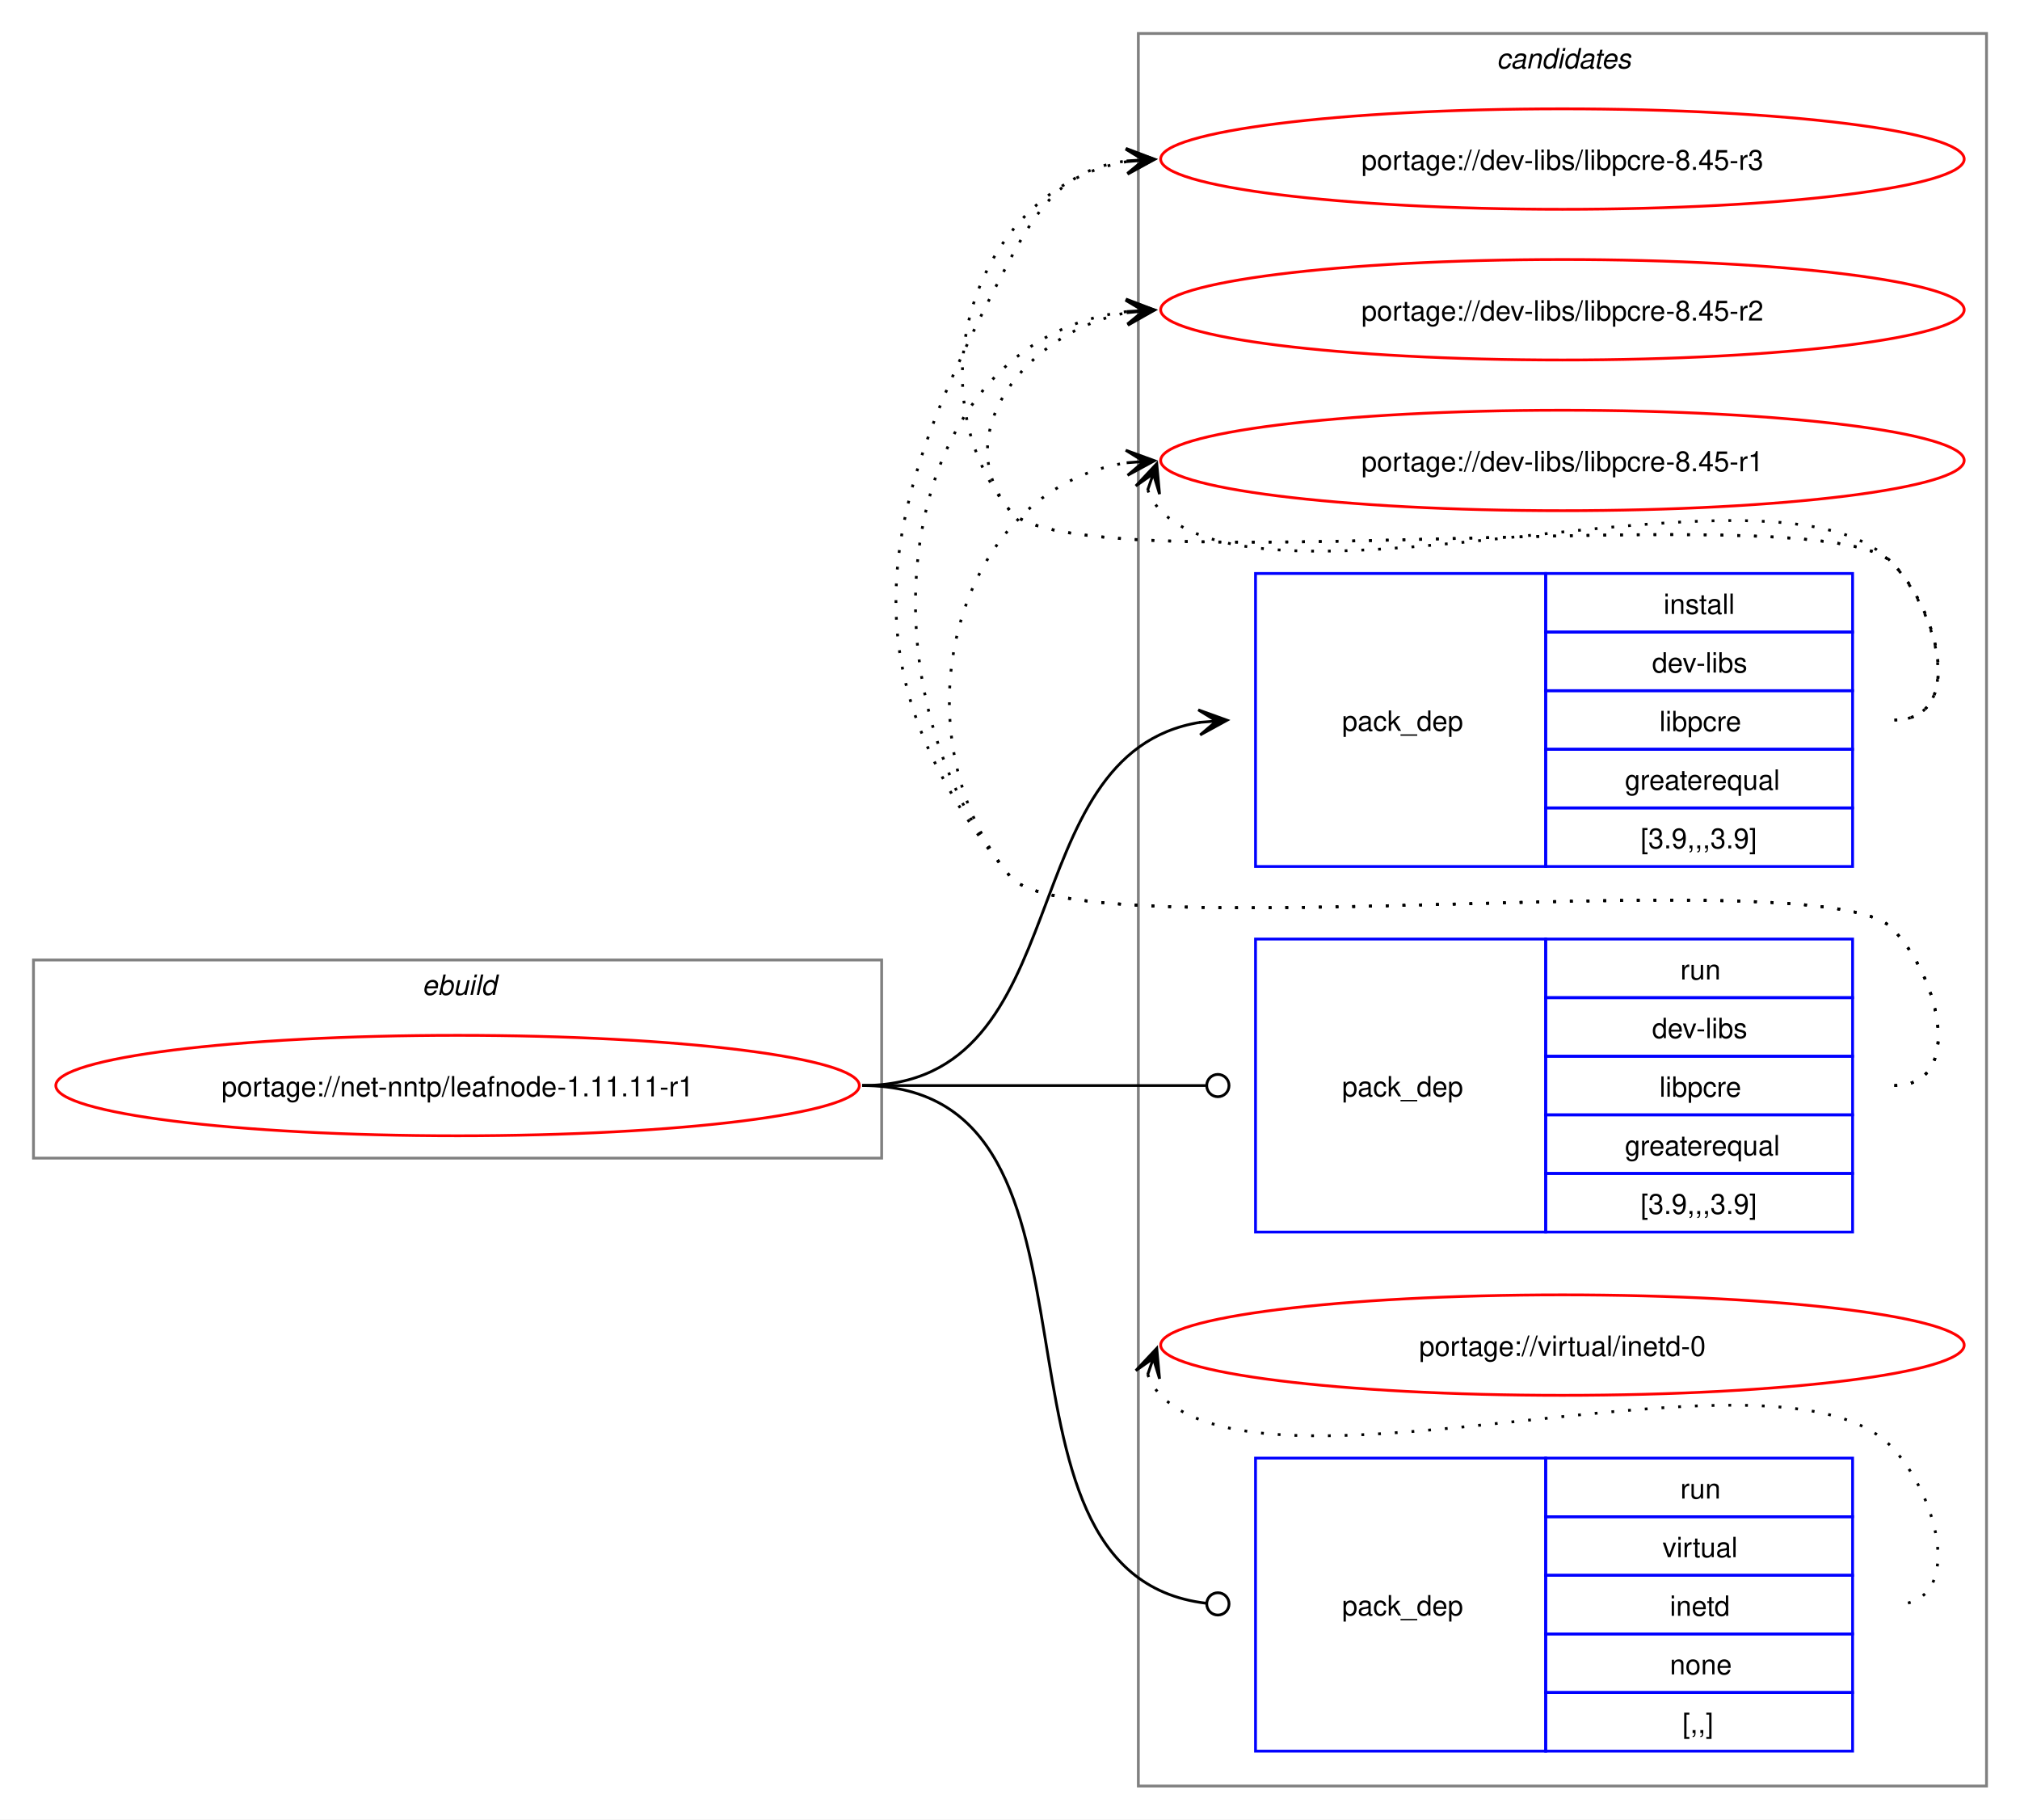
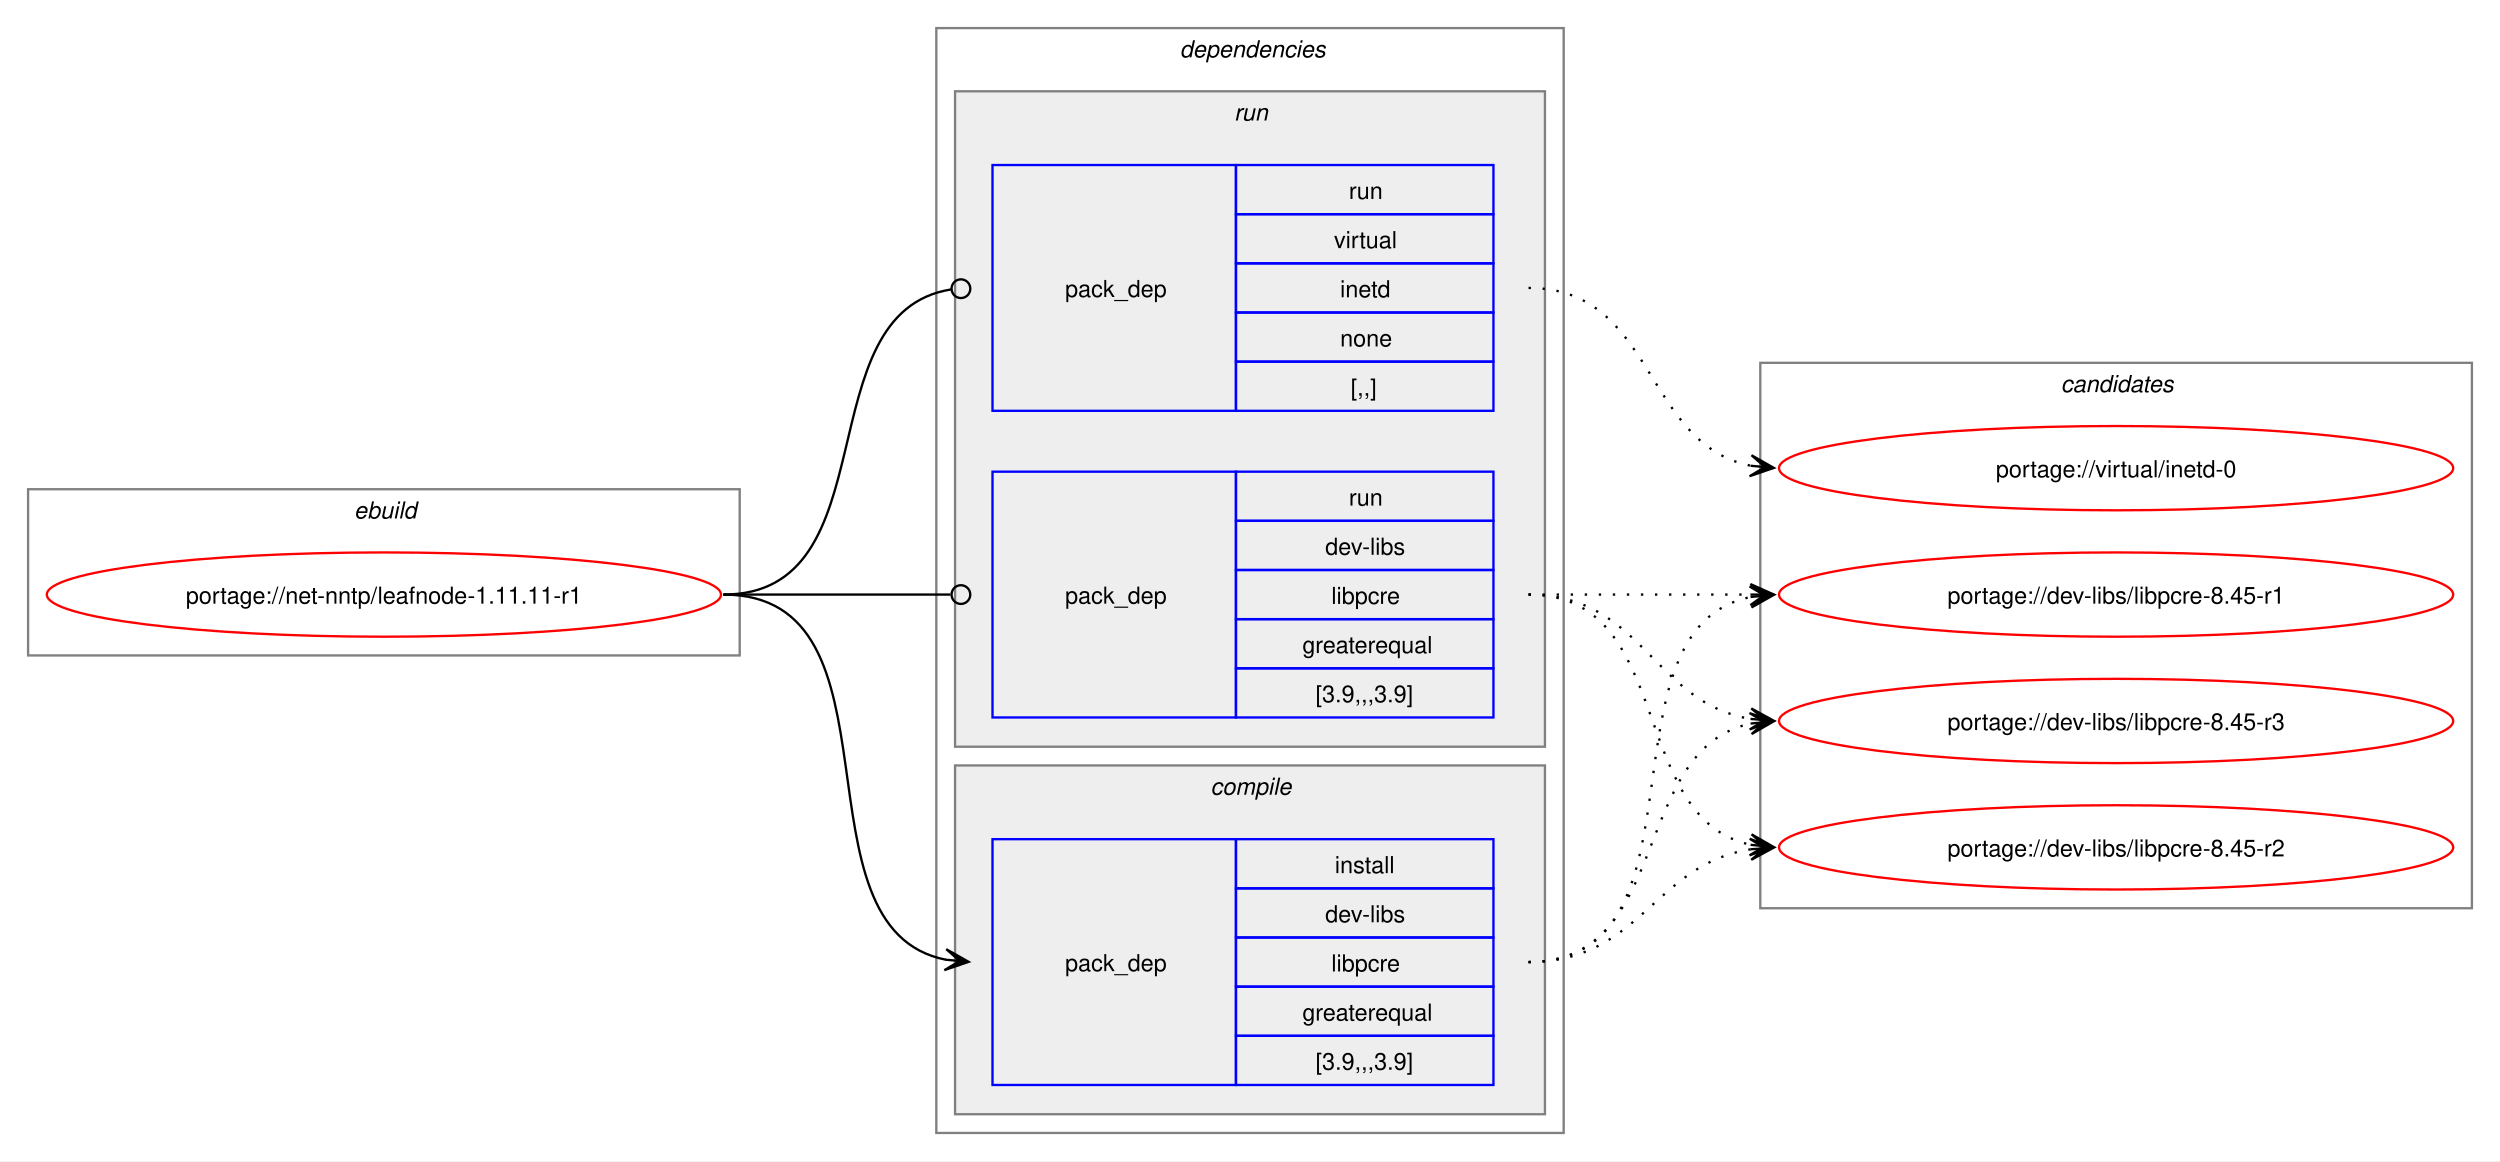
- <svg xmlns="http://www.w3.org/2000/svg" xmlns:xlink="http://www.w3.org/1999/xlink" width="724pt" height="652pt" viewBox="0.00 0.00 724.00 652.00">
-   <g id="graph0" class="graph" transform="scale(1 1) rotate(0) translate(4 648)">
-     <polygon fill="white" stroke="none" points="-4,4 -4,-648 720,-648 720,4 -4,4" />
+ <svg xmlns="http://www.w3.org/2000/svg" xmlns:xlink="http://www.w3.org/1999/xlink" width="1068pt" height="496pt" viewBox="0.00 0.00 1068.00 496.00">
+   <g id="graph0" class="graph" transform="scale(1 1) rotate(0) translate(4 492)">
+     <polygon fill="white" stroke="none" points="-4,4 -4,-492 1064,-492 1064,4 -4,4" />
+     <g id="clust1" class="cluster">
+       <polygon fill="none" stroke="gray" points="8,-212 8,-283 312,-283 312,-212 8,-212" />
+       <text text-anchor="start" x="147.25" y="-270.5" font-family="Helvetica,sans-Serif" font-style="italic" font-size="10.00">ebuild</text>
+     </g>
+     <g id="clust2" class="cluster">
+       <polygon fill="none" stroke="gray" points="396,-8 396,-480 664,-480 664,-8 396,-8" />
+       <text text-anchor="start" x="500" y="-467.5" font-family="Helvetica,sans-Serif" font-style="italic" font-size="10.00">dependencies</text>
+     </g>
+     <g id="clust6" class="cluster">
+       <polygon fill="#eeeeee" stroke="gray" points="404,-173 404,-453 656,-453 656,-173 404,-173" />
+       <text text-anchor="start" x="523.25" y="-440.5" font-family="Helvetica,sans-Serif" font-style="italic" font-size="10.00">run</text>
+     </g>
+     <g id="clust3" class="cluster">
+       <polygon fill="#eeeeee" stroke="gray" points="404,-16 404,-165 656,-165 656,-16 404,-16" />
+       <text text-anchor="start" x="513.12" y="-152.5" font-family="Helvetica,sans-Serif" font-style="italic" font-size="10.00">compile</text>
+     </g>
    <g id="clust9" class="cluster">
-       <polygon fill="none" stroke="gray" points="404,-8 404,-636 708,-636 708,-8 404,-8" />
-       <text text-anchor="start" x="532.38" y="-623.5" font-family="Helvetica,sans-Serif" font-style="italic" font-size="10.00">candidates</text>
-     </g>
-     <g id="clust1" class="cluster">
-       <polygon fill="none" stroke="gray" points="8,-233 8,-304 312,-304 312,-233 8,-233" />
-       <text text-anchor="start" x="147.25" y="-291.5" font-family="Helvetica,sans-Serif" font-style="italic" font-size="10.00">ebuild</text>
+       <polygon fill="none" stroke="gray" points="748,-104 748,-337 1052,-337 1052,-104 748,-104" />
+       <text text-anchor="start" x="876.38" y="-324.5" font-family="Helvetica,sans-Serif" font-style="italic" font-size="10.00">candidates</text>
    </g>
    <g id="node1" class="node">
      <g id="a_node1">
        <a xlink:href="../net-nntp/leafnode-1.11.11-r1.svg" xlink:title="portage://net-nntp/leafnode-1.11.11-r1">
-           <ellipse fill="none" stroke="red" cx="160" cy="-259" rx="144" ry="18" />
-           <text text-anchor="middle" x="160" y="-255.12" font-family="Helvetica,sans-Serif" font-size="10.00">portage://net-nntp/leafnode-1.11.11-r1</text>
+           <ellipse fill="none" stroke="red" cx="160" cy="-238" rx="144" ry="18" />
+           <text text-anchor="middle" x="160" y="-234.12" font-family="Helvetica,sans-Serif" font-size="10.00">portage://net-nntp/leafnode-1.11.11-r1</text>
        </a>
      </g>
    </g>
    <g id="node2" class="node">
-       <polygon fill="none" stroke="blue" points="446,-337.5 446,-442.5 550,-442.5 550,-337.5 446,-337.5" />
-       <text text-anchor="start" x="477" y="-386.12" font-family="Helvetica,sans-Serif" font-size="10.00">pack_dep</text>
-       <polygon fill="none" stroke="blue" points="550,-421.5 550,-442.5 660,-442.5 660,-421.5 550,-421.5" />
-       <text text-anchor="start" x="592.25" y="-428" font-family="Helvetica,sans-Serif" font-size="10.00">install</text>
-       <polygon fill="none" stroke="blue" points="550,-400.5 550,-421.5 660,-421.5 660,-400.5 550,-400.5" />
-       <text text-anchor="start" x="588.12" y="-407" font-family="Helvetica,sans-Serif" font-size="10.00">dev-libs</text>
-       <polygon fill="none" stroke="blue" points="550,-379.5 550,-400.5 660,-400.5 660,-379.5 550,-379.5" />
-       <text text-anchor="start" x="590.75" y="-386" font-family="Helvetica,sans-Serif" font-size="10.00">libpcre</text>
-       <polygon fill="none" stroke="blue" points="550,-358.5 550,-379.5 660,-379.5 660,-358.5 550,-358.5" />
-       <text text-anchor="start" x="578.38" y="-365" font-family="Helvetica,sans-Serif" font-size="10.00">greaterequal</text>
-       <polygon fill="none" stroke="blue" points="550,-337.5 550,-358.5 660,-358.5 660,-337.5 550,-337.5" />
-       <text text-anchor="start" x="584" y="-344" font-family="Helvetica,sans-Serif" font-size="10.00">[3.9,,,3.9]</text>
+       <polygon fill="none" stroke="blue" points="420,-28.5 420,-133.5 524,-133.5 524,-28.5 420,-28.5" />
+       <text text-anchor="start" x="451" y="-77.12" font-family="Helvetica,sans-Serif" font-size="10.00">pack_dep</text>
+       <polygon fill="none" stroke="blue" points="524,-112.5 524,-133.5 634,-133.5 634,-112.5 524,-112.5" />
+       <text text-anchor="start" x="566.25" y="-119" font-family="Helvetica,sans-Serif" font-size="10.00">install</text>
+       <polygon fill="none" stroke="blue" points="524,-91.5 524,-112.5 634,-112.5 634,-91.5 524,-91.5" />
+       <text text-anchor="start" x="562.12" y="-98" font-family="Helvetica,sans-Serif" font-size="10.00">dev-libs</text>
+       <polygon fill="none" stroke="blue" points="524,-70.5 524,-91.5 634,-91.5 634,-70.5 524,-70.5" />
+       <text text-anchor="start" x="564.75" y="-77" font-family="Helvetica,sans-Serif" font-size="10.00">libpcre</text>
+       <polygon fill="none" stroke="blue" points="524,-49.5 524,-70.5 634,-70.5 634,-49.5 524,-49.5" />
+       <text text-anchor="start" x="552.38" y="-56" font-family="Helvetica,sans-Serif" font-size="10.00">greaterequal</text>
+       <polygon fill="none" stroke="blue" points="524,-28.5 524,-49.5 634,-49.5 634,-28.5 524,-28.5" />
+       <text text-anchor="start" x="558" y="-35" font-family="Helvetica,sans-Serif" font-size="10.00">[3.9,,,3.9]</text>
    </g>
    <g id="edge1" class="edge">
-       <path fill="none" stroke="black" d="M305,-259C383.78,-259 357.21,-378.01 426.12,-389.16" />
-       <polygon fill="black" stroke="black" points="435.79,-389.91 425.47,-393.63 432.01,-389.62 425.81,-389.14 425.81,-389.14 425.81,-389.14 432.01,-389.62 426.16,-384.65 435.79,-389.91" />
+       <path fill="none" stroke="black" d="M305,-238C385.25,-238 332.33,-95.37 400.1,-82" />
+       <polygon fill="black" stroke="black" points="409.79,-81.11 400.24,-86.51 406.02,-81.46 399.83,-82.03 399.83,-82.03 399.83,-82.03 406.02,-81.46 399.42,-77.55 409.79,-81.11" />
    </g>
    <g id="node3" class="node">
-       <polygon fill="none" stroke="blue" points="446,-206.5 446,-311.5 550,-311.5 550,-206.5 446,-206.5" />
-       <text text-anchor="start" x="477" y="-255.12" font-family="Helvetica,sans-Serif" font-size="10.00">pack_dep</text>
-       <polygon fill="none" stroke="blue" points="550,-290.5 550,-311.5 660,-311.5 660,-290.5 550,-290.5" />
-       <text text-anchor="start" x="598.25" y="-297" font-family="Helvetica,sans-Serif" font-size="10.00">run</text>
-       <polygon fill="none" stroke="blue" points="550,-269.5 550,-290.5 660,-290.5 660,-269.5 550,-269.5" />
-       <text text-anchor="start" x="588.12" y="-276" font-family="Helvetica,sans-Serif" font-size="10.00">dev-libs</text>
-       <polygon fill="none" stroke="blue" points="550,-248.5 550,-269.5 660,-269.5 660,-248.5 550,-248.5" />
-       <text text-anchor="start" x="590.75" y="-255" font-family="Helvetica,sans-Serif" font-size="10.00">libpcre</text>
-       <polygon fill="none" stroke="blue" points="550,-227.5 550,-248.5 660,-248.5 660,-227.5 550,-227.5" />
-       <text text-anchor="start" x="578.38" y="-234" font-family="Helvetica,sans-Serif" font-size="10.00">greaterequal</text>
-       <polygon fill="none" stroke="blue" points="550,-206.5 550,-227.5 660,-227.5 660,-206.5 550,-206.5" />
-       <text text-anchor="start" x="584" y="-213" font-family="Helvetica,sans-Serif" font-size="10.00">[3.9,,,3.9]</text>
+       <polygon fill="none" stroke="blue" points="420,-185.5 420,-290.5 524,-290.5 524,-185.5 420,-185.5" />
+       <text text-anchor="start" x="451" y="-234.12" font-family="Helvetica,sans-Serif" font-size="10.00">pack_dep</text>
+       <polygon fill="none" stroke="blue" points="524,-269.5 524,-290.5 634,-290.5 634,-269.5 524,-269.5" />
+       <text text-anchor="start" x="572.25" y="-276" font-family="Helvetica,sans-Serif" font-size="10.00">run</text>
+       <polygon fill="none" stroke="blue" points="524,-248.5 524,-269.5 634,-269.5 634,-248.5 524,-248.5" />
+       <text text-anchor="start" x="562.12" y="-255" font-family="Helvetica,sans-Serif" font-size="10.00">dev-libs</text>
+       <polygon fill="none" stroke="blue" points="524,-227.5 524,-248.5 634,-248.5 634,-227.5 524,-227.5" />
+       <text text-anchor="start" x="564.75" y="-234" font-family="Helvetica,sans-Serif" font-size="10.00">libpcre</text>
+       <polygon fill="none" stroke="blue" points="524,-206.5 524,-227.5 634,-227.5 634,-206.5 524,-206.5" />
+       <text text-anchor="start" x="552.38" y="-213" font-family="Helvetica,sans-Serif" font-size="10.00">greaterequal</text>
+       <polygon fill="none" stroke="blue" points="524,-185.5 524,-206.5 634,-206.5 634,-185.5 524,-185.5" />
+       <text text-anchor="start" x="558" y="-192" font-family="Helvetica,sans-Serif" font-size="10.00">[3.9,,,3.9]</text>
    </g>
    <g id="edge2" class="edge">
-       <path fill="none" stroke="black" d="M305,-259C360.57,-259 376.66,-259 428.07,-259" />
-       <ellipse fill="none" stroke="black" cx="432.5" cy="-259" rx="4" ry="4" />
+       <path fill="none" stroke="black" d="M305,-238C348.98,-238 362.17,-238 402.06,-238" />
+       <ellipse fill="none" stroke="black" cx="406.5" cy="-238" rx="4" ry="4" />
    </g>
    <g id="node4" class="node">
-       <polygon fill="none" stroke="blue" points="446,-20.5 446,-125.5 550,-125.5 550,-20.5 446,-20.5" />
-       <text text-anchor="start" x="477" y="-69.12" font-family="Helvetica,sans-Serif" font-size="10.00">pack_dep</text>
-       <polygon fill="none" stroke="blue" points="550,-104.5 550,-125.5 660,-125.5 660,-104.5 550,-104.5" />
-       <text text-anchor="start" x="598.25" y="-111" font-family="Helvetica,sans-Serif" font-size="10.00">run</text>
-       <polygon fill="none" stroke="blue" points="550,-83.5 550,-104.5 660,-104.5 660,-83.5 550,-83.5" />
-       <text text-anchor="start" x="591.88" y="-90" font-family="Helvetica,sans-Serif" font-size="10.00">virtual</text>
-       <polygon fill="none" stroke="blue" points="550,-62.5 550,-83.5 660,-83.5 660,-62.5 550,-62.5" />
-       <text text-anchor="start" x="594.5" y="-69" font-family="Helvetica,sans-Serif" font-size="10.00">inetd</text>
-       <polygon fill="none" stroke="blue" points="550,-41.5 550,-62.5 660,-62.5 660,-41.5 550,-41.5" />
-       <text text-anchor="start" x="594.5" y="-48" font-family="Helvetica,sans-Serif" font-size="10.00">none</text>
-       <polygon fill="none" stroke="blue" points="550,-20.5 550,-41.5 660,-41.5 660,-20.5 550,-20.5" />
-       <text text-anchor="start" x="599" y="-27" font-family="Helvetica,sans-Serif" font-size="10.00">[,,]</text>
+       <polygon fill="none" stroke="blue" points="420,-316.5 420,-421.5 524,-421.5 524,-316.5 420,-316.5" />
+       <text text-anchor="start" x="451" y="-365.12" font-family="Helvetica,sans-Serif" font-size="10.00">pack_dep</text>
+       <polygon fill="none" stroke="blue" points="524,-400.5 524,-421.5 634,-421.5 634,-400.5 524,-400.5" />
+       <text text-anchor="start" x="572.25" y="-407" font-family="Helvetica,sans-Serif" font-size="10.00">run</text>
+       <polygon fill="none" stroke="blue" points="524,-379.5 524,-400.5 634,-400.5 634,-379.5 524,-379.5" />
+       <text text-anchor="start" x="565.88" y="-386" font-family="Helvetica,sans-Serif" font-size="10.00">virtual</text>
+       <polygon fill="none" stroke="blue" points="524,-358.5 524,-379.5 634,-379.5 634,-358.5 524,-358.5" />
+       <text text-anchor="start" x="568.5" y="-365" font-family="Helvetica,sans-Serif" font-size="10.00">inetd</text>
+       <polygon fill="none" stroke="blue" points="524,-337.5 524,-358.5 634,-358.5 634,-337.5 524,-337.5" />
+       <text text-anchor="start" x="568.5" y="-344" font-family="Helvetica,sans-Serif" font-size="10.00">none</text>
+       <polygon fill="none" stroke="blue" points="524,-316.5 524,-337.5 634,-337.5 634,-316.5 524,-316.5" />
+       <text text-anchor="start" x="573" y="-323" font-family="Helvetica,sans-Serif" font-size="10.00">[,,]</text>
    </g>
    <g id="edge3" class="edge">
-       <path fill="none" stroke="black" d="M305,-259C403.3,-259 339.76,-84.09 428.26,-73.5" />
-       <ellipse fill="none" stroke="black" cx="432.51" cy="-73.26" rx="4" ry="4" />
+       <path fill="none" stroke="black" d="M305,-238C376.82,-238 339.5,-358.47 402.37,-368.36" />
+       <ellipse fill="none" stroke="black" cx="406.51" cy="-368.67" rx="4" ry="4" />
    </g>
    <g id="node5" class="node">
      <g id="a_node5">
        <a xlink:href="../dev-libs/libpcre-8.45-r3.svg" xlink:title="portage://dev-libs/libpcre-8.45-r3">
-           <ellipse fill="none" stroke="red" cx="556" cy="-591" rx="144" ry="18" />
-           <text text-anchor="middle" x="556" y="-587.12" font-family="Helvetica,sans-Serif" font-size="10.00">portage://dev-libs/libpcre-8.45-r3</text>
+           <ellipse fill="none" stroke="red" cx="900" cy="-184" rx="144" ry="18" />
+           <text text-anchor="middle" x="900" y="-180.12" font-family="Helvetica,sans-Serif" font-size="10.00">portage://dev-libs/libpcre-8.45-r3</text>
        </a>
      </g>
    </g>
    <g id="edge4" class="edge">
-       <path fill="none" stroke="black" stroke-dasharray="1,5" d="M675,-390C700.12,-390 691.6,-428.59 674,-446.5 649.35,-471.59 380.36,-437.85 358,-465 321.8,-508.97 346.66,-581.24 399.97,-590.1" />
-       <polygon fill="black" stroke="black" points="409.79,-590.9 399.45,-594.57 406.02,-590.59 399.82,-590.09 399.82,-590.09 399.82,-590.09 406.02,-590.59 400.18,-585.6 409.79,-590.9" />
+       <path fill="none" stroke="black" stroke-dasharray="1,5" d="M649,-81C710.71,-81 692.05,-171.9 744.03,-182.91" />
+       <polygon fill="black" stroke="black" points="753.79,-183.88 743.39,-187.37 750.02,-183.51 743.84,-182.89 743.84,-182.89 743.84,-182.89 750.02,-183.51 744.28,-178.42 753.79,-183.88" />
    </g>
    <g id="node6" class="node">
      <g id="a_node6">
        <a xlink:href="../dev-libs/libpcre-8.45-r2.svg" xlink:title="portage://dev-libs/libpcre-8.45-r2">
-           <ellipse fill="none" stroke="red" cx="556" cy="-537" rx="144" ry="18" />
-           <text text-anchor="middle" x="556" y="-533.12" font-family="Helvetica,sans-Serif" font-size="10.00">portage://dev-libs/libpcre-8.45-r2</text>
+           <ellipse fill="none" stroke="red" cx="900" cy="-130" rx="144" ry="18" />
+           <text text-anchor="middle" x="900" y="-126.12" font-family="Helvetica,sans-Serif" font-size="10.00">portage://dev-libs/libpcre-8.45-r2</text>
        </a>
      </g>
    </g>
    <g id="edge5" class="edge">
-       <path fill="none" stroke="black" stroke-dasharray="1,5" d="M675,-390C700.12,-390 691.6,-428.59 674,-446.5 649.35,-471.59 380.36,-437.85 358,-465 335.11,-492.8 364.6,-529.35 399.91,-535.95" />
-       <polygon fill="black" stroke="black" points="409.79,-536.89 399.41,-540.43 406.02,-536.53 399.83,-535.95 399.83,-535.95 399.83,-535.95 406.02,-536.53 400.25,-531.47 409.79,-536.89" />
+       <path fill="none" stroke="black" stroke-dasharray="1,5" d="M649,-81C696.95,-81 702.48,-122.82 743.96,-129.19" />
+       <polygon fill="black" stroke="black" points="753.78,-129.91 743.48,-133.67 750.01,-129.63 743.81,-129.18 743.81,-129.18 743.81,-129.18 750.01,-129.63 744.14,-124.69 753.78,-129.91" />
    </g>
    <g id="node7" class="node">
      <g id="a_node7">
        <a xlink:href="../dev-libs/libpcre-8.45-r1.svg" xlink:title="portage://dev-libs/libpcre-8.45-r1">
-           <ellipse fill="none" stroke="red" cx="556" cy="-483" rx="144" ry="18" />
-           <text text-anchor="middle" x="556" y="-479.12" font-family="Helvetica,sans-Serif" font-size="10.00">portage://dev-libs/libpcre-8.45-r1</text>
+           <ellipse fill="none" stroke="red" cx="900" cy="-238" rx="144" ry="18" />
+           <text text-anchor="middle" x="900" y="-234.12" font-family="Helvetica,sans-Serif" font-size="10.00">portage://dev-libs/libpcre-8.45-r1</text>
        </a>
      </g>
    </g>
    <g id="edge6" class="edge">
-       <path fill="none" stroke="black" stroke-dasharray="1,5" d="M407.37,-472.45C408.4,-469.7 410.07,-466.96 412,-465 452.96,-423.42 633.83,-488.85 674,-446.5 691.28,-428.28 700.12,-390 675,-390" />
-       <polygon fill="black" stroke="black" points="410.6,-481.85 403.09,-473.86 409.37,-478.27 407.34,-472.39 407.34,-472.39 407.34,-472.39 409.37,-478.27 411.6,-470.93 410.6,-481.85" />
+       <path fill="none" stroke="black" stroke-dasharray="1,5" d="M649,-81C729.25,-81 676.33,-223.63 744.1,-237" />
+       <polygon fill="black" stroke="black" points="753.79,-237.89 743.42,-241.45 750.02,-237.54 743.83,-236.97 743.83,-236.97 743.83,-236.97 750.02,-237.54 744.24,-232.49 753.79,-237.89" />
    </g>
    <g id="edge7" class="edge">
-       <path fill="none" stroke="black" stroke-dasharray="1,5" d="M675,-259C700.12,-259 691.6,-297.59 674,-315.5 649.35,-340.59 380.36,-306.85 358,-334 295.57,-409.83 312.03,-468.2 358,-555 369.45,-576.63 379.33,-587.67 399.96,-590.35" />
-       <polygon fill="black" stroke="black" points="409.78,-590.93 399.54,-594.83 406.01,-590.7 399.8,-590.34 399.8,-590.34 399.8,-590.34 406.01,-590.7 400.07,-585.85 409.78,-590.93" />
+       <path fill="none" stroke="black" stroke-dasharray="1,5" d="M649,-238C697.95,-238 701.8,-191.72 744.05,-184.85" />
+       <polygon fill="black" stroke="black" points="753.79,-184.09 744.16,-189.35 750.01,-184.39 743.82,-184.87 743.82,-184.87 743.82,-184.87 750.01,-184.39 743.47,-180.38 753.79,-184.09" />
    </g>
    <g id="edge8" class="edge">
-       <path fill="none" stroke="black" stroke-dasharray="1,5" d="M675,-259C700.12,-259 691.6,-297.59 674,-315.5 649.35,-340.59 380.36,-306.85 358,-334 301.16,-403.04 316.32,-526.35 399.9,-536.35" />
-       <polygon fill="black" stroke="black" points="409.78,-536.93 399.54,-540.84 406.01,-536.71 399.8,-536.35 399.8,-536.35 399.8,-536.35 406.01,-536.71 400.06,-531.85 409.78,-536.93" />
+       <path fill="none" stroke="black" stroke-dasharray="1,5" d="M649,-238C712.32,-238 690.76,-142.29 744.13,-131.07" />
+       <polygon fill="black" stroke="black" points="753.79,-130.12 744.28,-135.58 750.02,-130.49 743.84,-131.1 743.84,-131.1 743.84,-131.1 750.02,-130.49 743.4,-126.62 753.79,-130.12" />
    </g>
    <g id="edge9" class="edge">
-       <path fill="none" stroke="black" stroke-dasharray="1,5" d="M675,-259C700.12,-259 691.6,-297.59 674,-315.5 649.35,-340.59 380.36,-306.85 358,-334 315.77,-385.29 337.93,-472.76 399.86,-482.17" />
-       <polygon fill="black" stroke="black" points="409.78,-482.91 399.48,-486.66 406.01,-482.63 399.81,-482.17 399.81,-482.17 399.81,-482.17 406.01,-482.63 400.15,-477.68 409.78,-482.91" />
+       <path fill="none" stroke="black" stroke-dasharray="1,5" d="M649,-238C692.25,-238 705.72,-238 744.08,-238" />
+       <polygon fill="black" stroke="black" points="753.78,-238 743.78,-242.5 750,-238 743.78,-238 743.78,-238 743.78,-238 750,-238 743.78,-233.5 753.78,-238" />
    </g>
    <g id="node8" class="node">
      <g id="a_node8">
        <a xlink:href="../virtual/inetd-0.svg" xlink:title="portage://virtual/inetd-0">
-           <ellipse fill="none" stroke="red" cx="556" cy="-166" rx="144" ry="18" />
-           <text text-anchor="middle" x="556" y="-162.12" font-family="Helvetica,sans-Serif" font-size="10.00">portage://virtual/inetd-0</text>
+           <ellipse fill="none" stroke="red" cx="900" cy="-292" rx="144" ry="18" />
+           <text text-anchor="middle" x="900" y="-288.12" font-family="Helvetica,sans-Serif" font-size="10.00">portage://virtual/inetd-0</text>
        </a>
      </g>
    </g>
    <g id="edge10" class="edge">
-       <path fill="none" stroke="black" stroke-dasharray="1,5" d="M407.37,-155.45C408.4,-152.7 410.07,-149.96 412,-148 452.96,-106.42 633.83,-171.85 674,-129.5 691.28,-111.28 700.12,-73 675,-73" />
-       <polygon fill="black" stroke="black" points="410.6,-164.85 403.09,-156.86 409.37,-161.27 407.34,-155.39 407.34,-155.39 407.34,-155.39 409.37,-161.27 411.6,-153.93 410.6,-164.85" />
+       <path fill="none" stroke="black" stroke-dasharray="1,5" d="M649,-369C703.25,-369 697.88,-302.17 743.98,-293.03" />
+       <polygon fill="black" stroke="black" points="753.79,-292.11 744.25,-297.52 750.02,-292.47 743.83,-293.04 743.83,-293.04 743.83,-293.04 750.02,-292.47 743.41,-288.56 753.79,-292.11" />
    </g>
  </g>
</svg>
